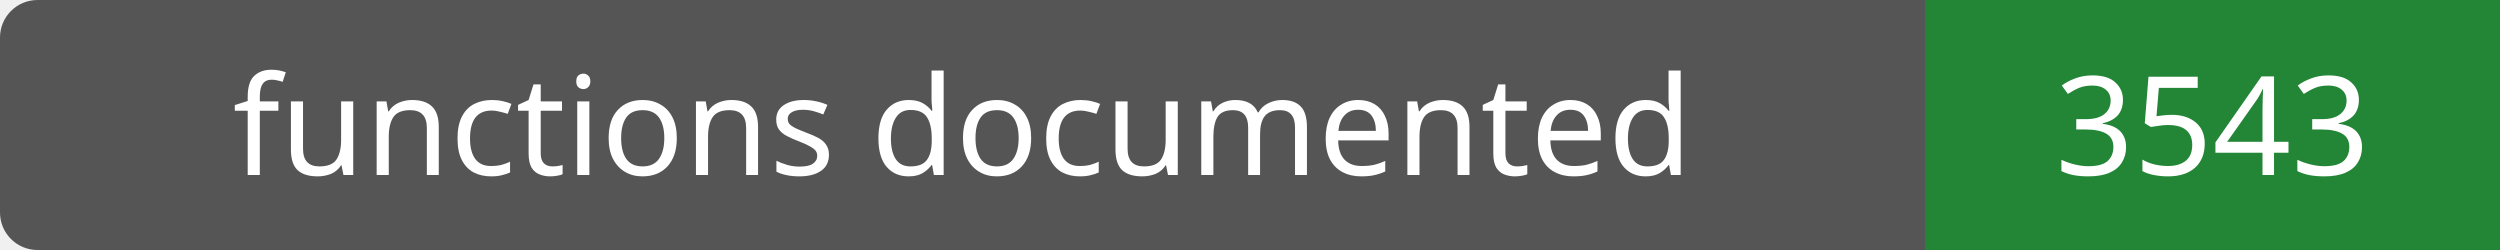
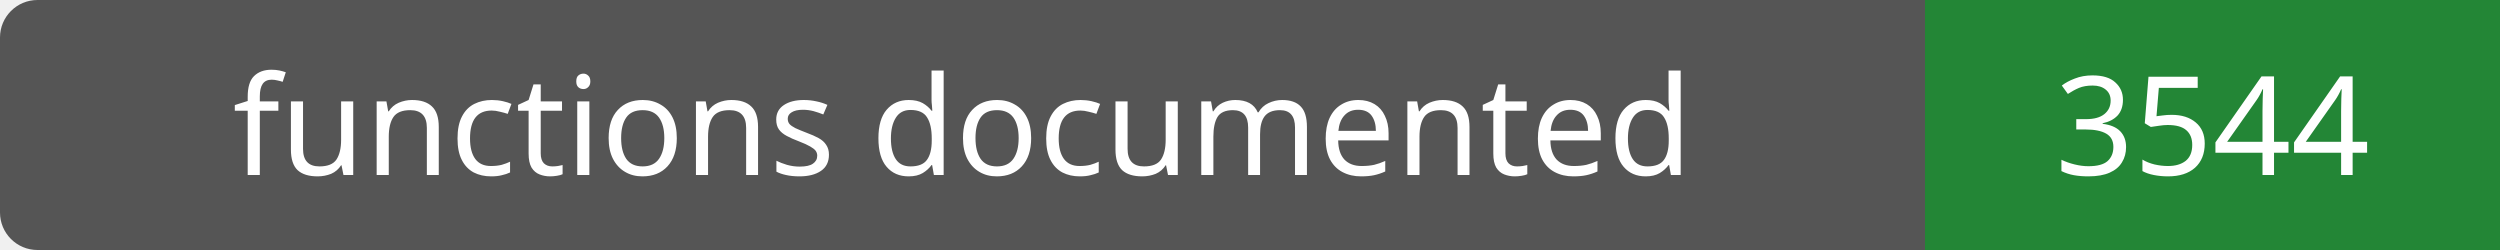
- <svg xmlns="http://www.w3.org/2000/svg" width="200" height="20" role="img" aria-label="functions documented: 3543">
+ <svg xmlns="http://www.w3.org/2000/svg" width="200" height="20" role="img" aria-label="functions documented: 3544">
  <rect width="200" height="20" rx="3" fill="#555" />
  <path fill="#238636" d="M154 0h46v20H154z" />
  <g fill="#fff" text-anchor="middle" font-family="Verdana,sans-serif" font-size="11">
    <text x="77.0" y="14">functions documented</text>
-     <text x="177.0" y="14">3543</text>
+     <text x="177.0" y="14">3544</text>
  </g>
</svg>
